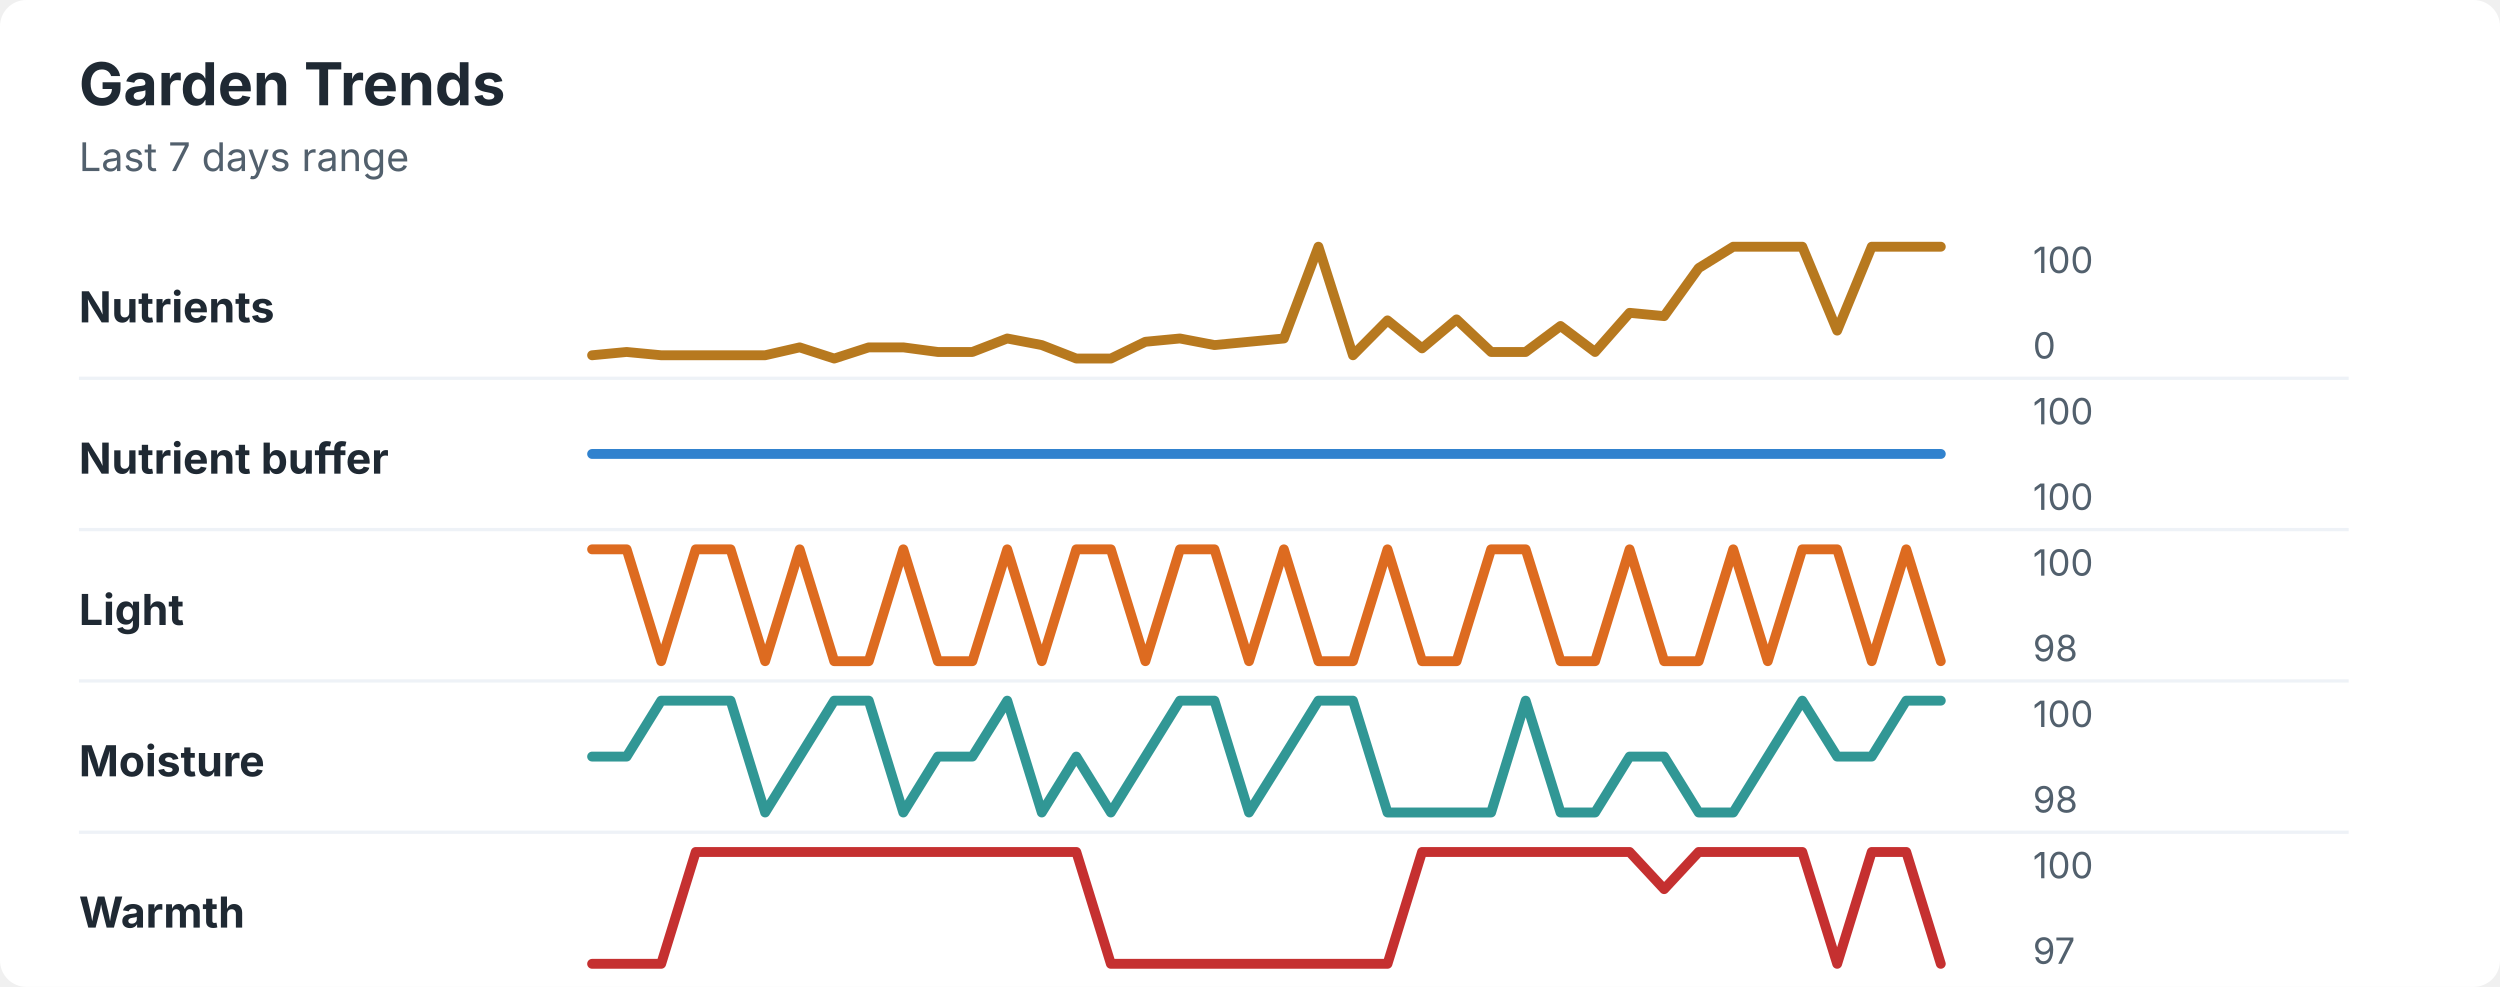
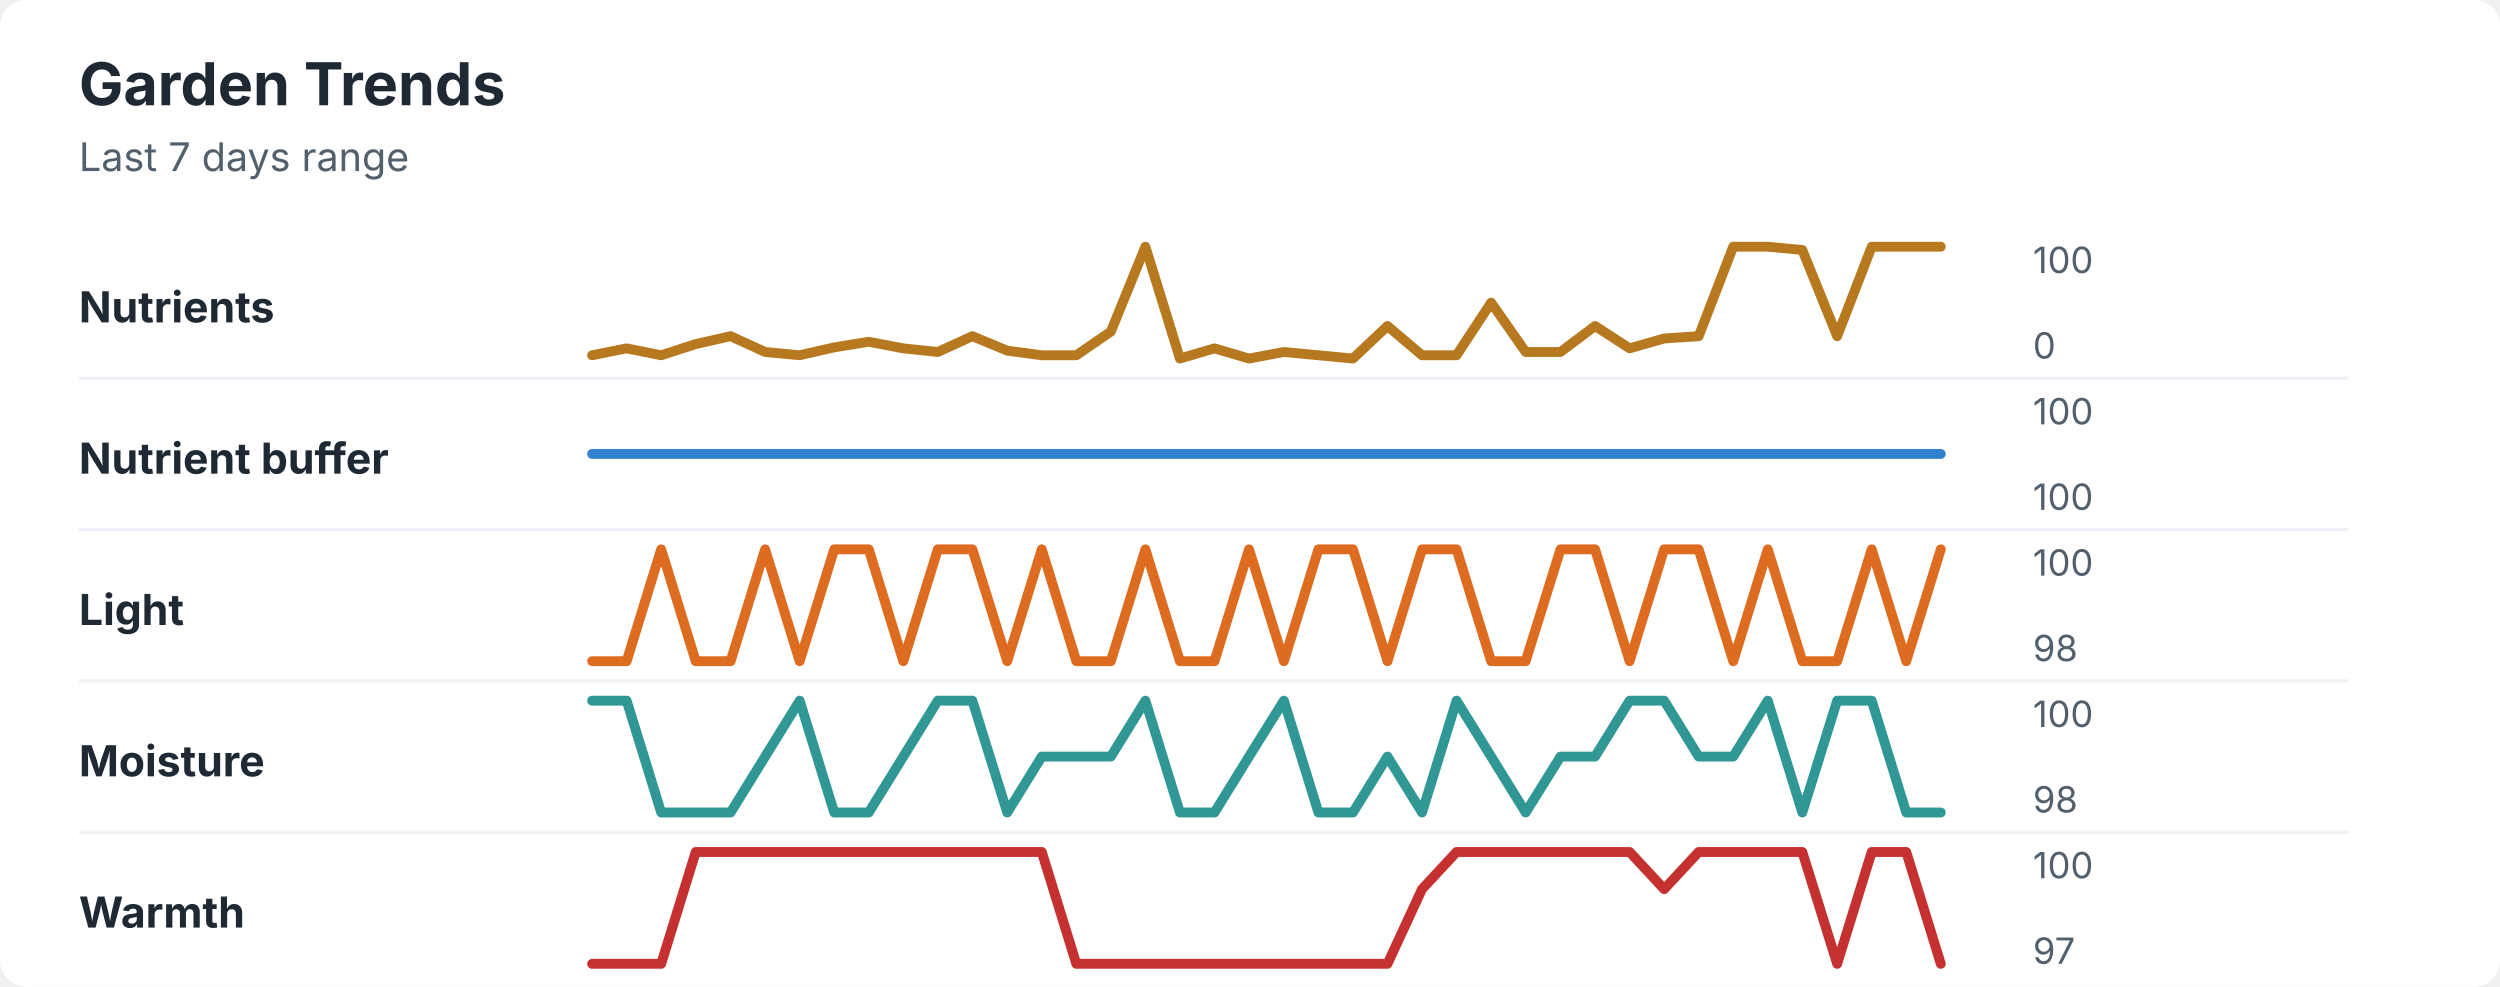
<svg xmlns="http://www.w3.org/2000/svg" width="760" height="300" viewBox="0 0 760 300" role="img" aria-labelledby="title desc">
  <rect width="760" height="300" rx="8" fill="#ffffff" />
  <style>
    text { font-family: -apple-system, BlinkMacSystemFont, "Segoe UI", sans-serif; }
    .title { font-size: 18px; font-weight: 700; fill: #1f2933; }
    .subtitle { font-size: 12px; fill: #52606d; }
    .label { font-size: 13px; font-weight: 650; fill: #1f2933; }
    .axis-value { font-size: 11px; fill: #52606d; }
    .separator { stroke: #eef2f7; stroke-width: 1; }
  </style>
  <text x="24" y="32" class="title">Garden Trends</text>
  <text x="24" y="52" class="subtitle">Last 7 days range</text>
  <text x="24" y="98" class="label">Nutrients</text>
-   <polyline points="180.0,108.0 190.5,107.0 201.0,108.0 211.5,108.0 222.1,108.0 232.6,108.0 243.1,105.6 253.6,109.0 264.1,105.6 274.6,105.6 285.1,107.0 295.6,107.0 306.2,102.9 316.7,104.9 327.2,109.0 337.7,109.0 348.2,103.9 358.7,102.9 369.2,104.9 379.7,103.9 390.3,102.9 400.8,75.0 411.3,108.0 421.8,97.4 432.3,105.9 442.8,97.1 453.3,107.0 463.8,107.0 474.4,99.1 484.9,107.0 495.4,95.1 505.9,96.1 516.4,81.5 526.9,75.0 537.4,75.0 547.9,75.0 558.5,100.5 569.0,75.0 579.5,75.0 590.0,75.0 " fill="none" stroke="#b7791f" stroke-width="3" stroke-linecap="round" stroke-linejoin="round" />
+   <polyline points="180.0,108.0 190.5,105.9 201.0,108.0 211.5,104.6 222.1,102.2 232.6,107.0 243.1,108.0 253.6,105.6 264.1,103.9 274.6,105.9 285.1,107.0 295.6,102.2 306.2,106.6 316.7,108.0 327.2,108.0 337.7,100.8 348.2,75.0 358.7,109.0 369.2,105.9 379.7,109.0 390.3,107.0 400.8,108.0 411.3,109.0 421.8,99.1 432.3,108.0 442.8,108.0 453.3,92.0 463.8,107.0 474.4,107.0 484.9,99.1 495.4,105.9 505.9,102.9 516.4,102.2 526.9,75.0 537.4,75.0 547.9,76.0 558.5,102.2 569.0,75.0 579.5,75.0 590.0,75.0 " fill="none" stroke="#b7791f" stroke-width="3" stroke-linecap="round" stroke-linejoin="round" />
  <text x="618" y="83" class="axis-value">100</text>
  <text x="618" y="109" class="axis-value">0</text>
  <line x1="24" y1="115.0" x2="714" y2="115.0" class="separator" />
  <text x="24" y="144" class="label">Nutrient buffer</text>
  <polyline points="180.0,138.0 190.5,138.0 201.0,138.0 211.5,138.0 222.1,138.0 232.6,138.0 243.1,138.0 253.6,138.0 264.1,138.0 274.6,138.0 285.1,138.0 295.6,138.0 306.2,138.0 316.7,138.0 327.2,138.0 337.7,138.0 348.2,138.0 358.7,138.0 369.2,138.0 379.7,138.0 390.3,138.0 400.8,138.0 411.3,138.0 421.8,138.0 432.3,138.0 442.8,138.0 453.3,138.0 463.8,138.0 474.4,138.0 484.9,138.0 495.4,138.0 505.9,138.0 516.4,138.0 526.9,138.0 537.4,138.0 547.9,138.0 558.5,138.0 569.0,138.0 579.5,138.0 590.0,138.0 " fill="none" stroke="#3182ce" stroke-width="3" stroke-linecap="round" stroke-linejoin="round" />
  <text x="618" y="129" class="axis-value">100</text>
  <text x="618" y="155" class="axis-value">100</text>
  <line x1="24" y1="161.0" x2="714" y2="161.0" class="separator" />
  <text x="24" y="190" class="label">Light</text>
-   <polyline points="180.0,167.0 190.5,167.0 201.0,201.0 211.5,167.0 222.1,167.0 232.6,201.0 243.1,167.0 253.6,201.0 264.1,201.0 274.6,167.0 285.1,201.0 295.6,201.0 306.2,167.0 316.7,201.0 327.2,167.0 337.7,167.0 348.2,201.0 358.7,167.0 369.2,167.0 379.7,201.0 390.3,167.0 400.8,201.0 411.3,201.0 421.8,167.0 432.3,201.0 442.8,201.0 453.3,167.0 463.8,167.0 474.4,201.0 484.9,201.0 495.4,167.0 505.9,201.0 516.4,201.0 526.9,167.0 537.4,201.0 547.9,167.0 558.5,167.0 569.0,201.0 579.5,167.0 590.0,201.0 " fill="none" stroke="#dd6b20" stroke-width="3" stroke-linecap="round" stroke-linejoin="round" />
+   <polyline points="180.0,201.0 190.5,201.0 201.0,167.0 211.5,201.0 222.1,201.0 232.6,167.0 243.1,201.0 253.6,167.0 264.1,167.0 274.6,201.0 285.1,167.0 295.6,167.0 306.2,201.0 316.7,167.0 327.2,201.0 337.7,201.0 348.2,167.0 358.7,201.0 369.2,201.0 379.7,167.0 390.3,201.0 400.8,167.0 411.3,167.0 421.8,201.0 432.3,167.0 442.8,167.0 453.3,201.0 463.8,201.0 474.4,167.0 484.9,167.0 495.4,201.0 505.9,167.0 516.4,167.0 526.9,201.0 537.4,167.0 547.9,201.0 558.5,201.0 569.0,167.0 579.5,201.0 590.0,167.0 " fill="none" stroke="#dd6b20" stroke-width="3" stroke-linecap="round" stroke-linejoin="round" />
  <text x="618" y="175" class="axis-value">100</text>
  <text x="618" y="201" class="axis-value">98</text>
  <line x1="24" y1="207.0" x2="714" y2="207.0" class="separator" />
  <text x="24" y="236" class="label">Moisture</text>
-   <polyline points="180.0,230.0 190.5,230.0 201.0,213.0 211.5,213.0 222.1,213.0 232.6,247.0 243.1,230.0 253.6,213.0 264.1,213.0 274.6,247.0 285.1,230.0 295.6,230.0 306.2,213.0 316.7,247.0 327.2,230.0 337.7,247.0 348.2,230.0 358.7,213.0 369.2,213.0 379.7,247.0 390.3,230.0 400.8,213.0 411.3,213.0 421.8,247.0 432.3,247.0 442.8,247.0 453.3,247.0 463.8,213.0 474.4,247.0 484.9,247.0 495.4,230.0 505.9,230.0 516.4,247.0 526.9,247.0 537.4,230.0 547.9,213.0 558.5,230.0 569.0,230.0 579.5,213.0 590.0,213.0 " fill="none" stroke="#319795" stroke-width="3" stroke-linecap="round" stroke-linejoin="round" />
+   <polyline points="180.0,213.0 190.5,213.0 201.0,247.0 211.5,247.0 222.1,247.0 232.6,230.0 243.1,213.0 253.6,247.0 264.1,247.0 274.6,230.0 285.1,213.0 295.6,213.0 306.2,247.0 316.7,230.0 327.2,230.0 337.7,230.0 348.2,213.0 358.7,247.0 369.2,247.0 379.7,230.0 390.3,213.0 400.8,247.0 411.3,247.0 421.8,230.0 432.3,247.0 442.8,213.0 453.3,230.0 463.8,247.0 474.4,230.0 484.9,230.0 495.4,213.0 505.9,213.0 516.4,230.0 526.9,230.0 537.4,213.0 547.9,247.0 558.5,213.0 569.0,213.0 579.5,247.0 590.0,247.0 " fill="none" stroke="#319795" stroke-width="3" stroke-linecap="round" stroke-linejoin="round" />
  <text x="618" y="221" class="axis-value">100</text>
  <text x="618" y="247" class="axis-value">98</text>
  <line x1="24" y1="253.0" x2="714" y2="253.0" class="separator" />
  <text x="24" y="282" class="label">Warmth</text>
-   <polyline points="180.0,293.0 190.5,293.0 201.0,293.0 211.5,259.0 222.1,259.0 232.6,259.0 243.1,259.0 253.6,259.0 264.1,259.0 274.6,259.0 285.1,259.0 295.6,259.0 306.2,259.0 316.7,259.0 327.2,259.0 337.7,293.0 348.2,293.0 358.7,293.0 369.2,293.0 379.7,293.0 390.3,293.0 400.8,293.0 411.3,293.0 421.8,293.0 432.3,259.0 442.8,259.0 453.3,259.0 463.8,259.0 474.4,259.0 484.9,259.0 495.4,259.0 505.9,270.3 516.4,259.0 526.9,259.0 537.4,259.0 547.9,259.0 558.5,293.0 569.0,259.0 579.5,259.0 590.0,293.0 " fill="none" stroke="#c53030" stroke-width="3" stroke-linecap="round" stroke-linejoin="round" />
+   <polyline points="180.0,293.0 190.5,293.0 201.0,293.0 211.5,259.0 222.1,259.0 232.6,259.0 243.1,259.0 253.6,259.0 264.1,259.0 274.6,259.0 285.1,259.0 295.6,259.0 306.2,259.0 316.7,259.0 327.2,293.0 337.7,293.0 348.2,293.0 358.7,293.0 369.2,293.0 379.7,293.0 390.3,293.0 400.8,293.0 411.3,293.0 421.8,293.0 432.3,270.3 442.8,259.0 453.3,259.0 463.8,259.0 474.4,259.0 484.9,259.0 495.4,259.0 505.9,270.3 516.4,259.0 526.9,259.0 537.4,259.0 547.9,259.0 558.5,293.0 569.0,259.0 579.5,259.0 590.0,293.0 " fill="none" stroke="#c53030" stroke-width="3" stroke-linecap="round" stroke-linejoin="round" />
  <text x="618" y="267" class="axis-value">100</text>
  <text x="618" y="293" class="axis-value">97</text>
</svg>
